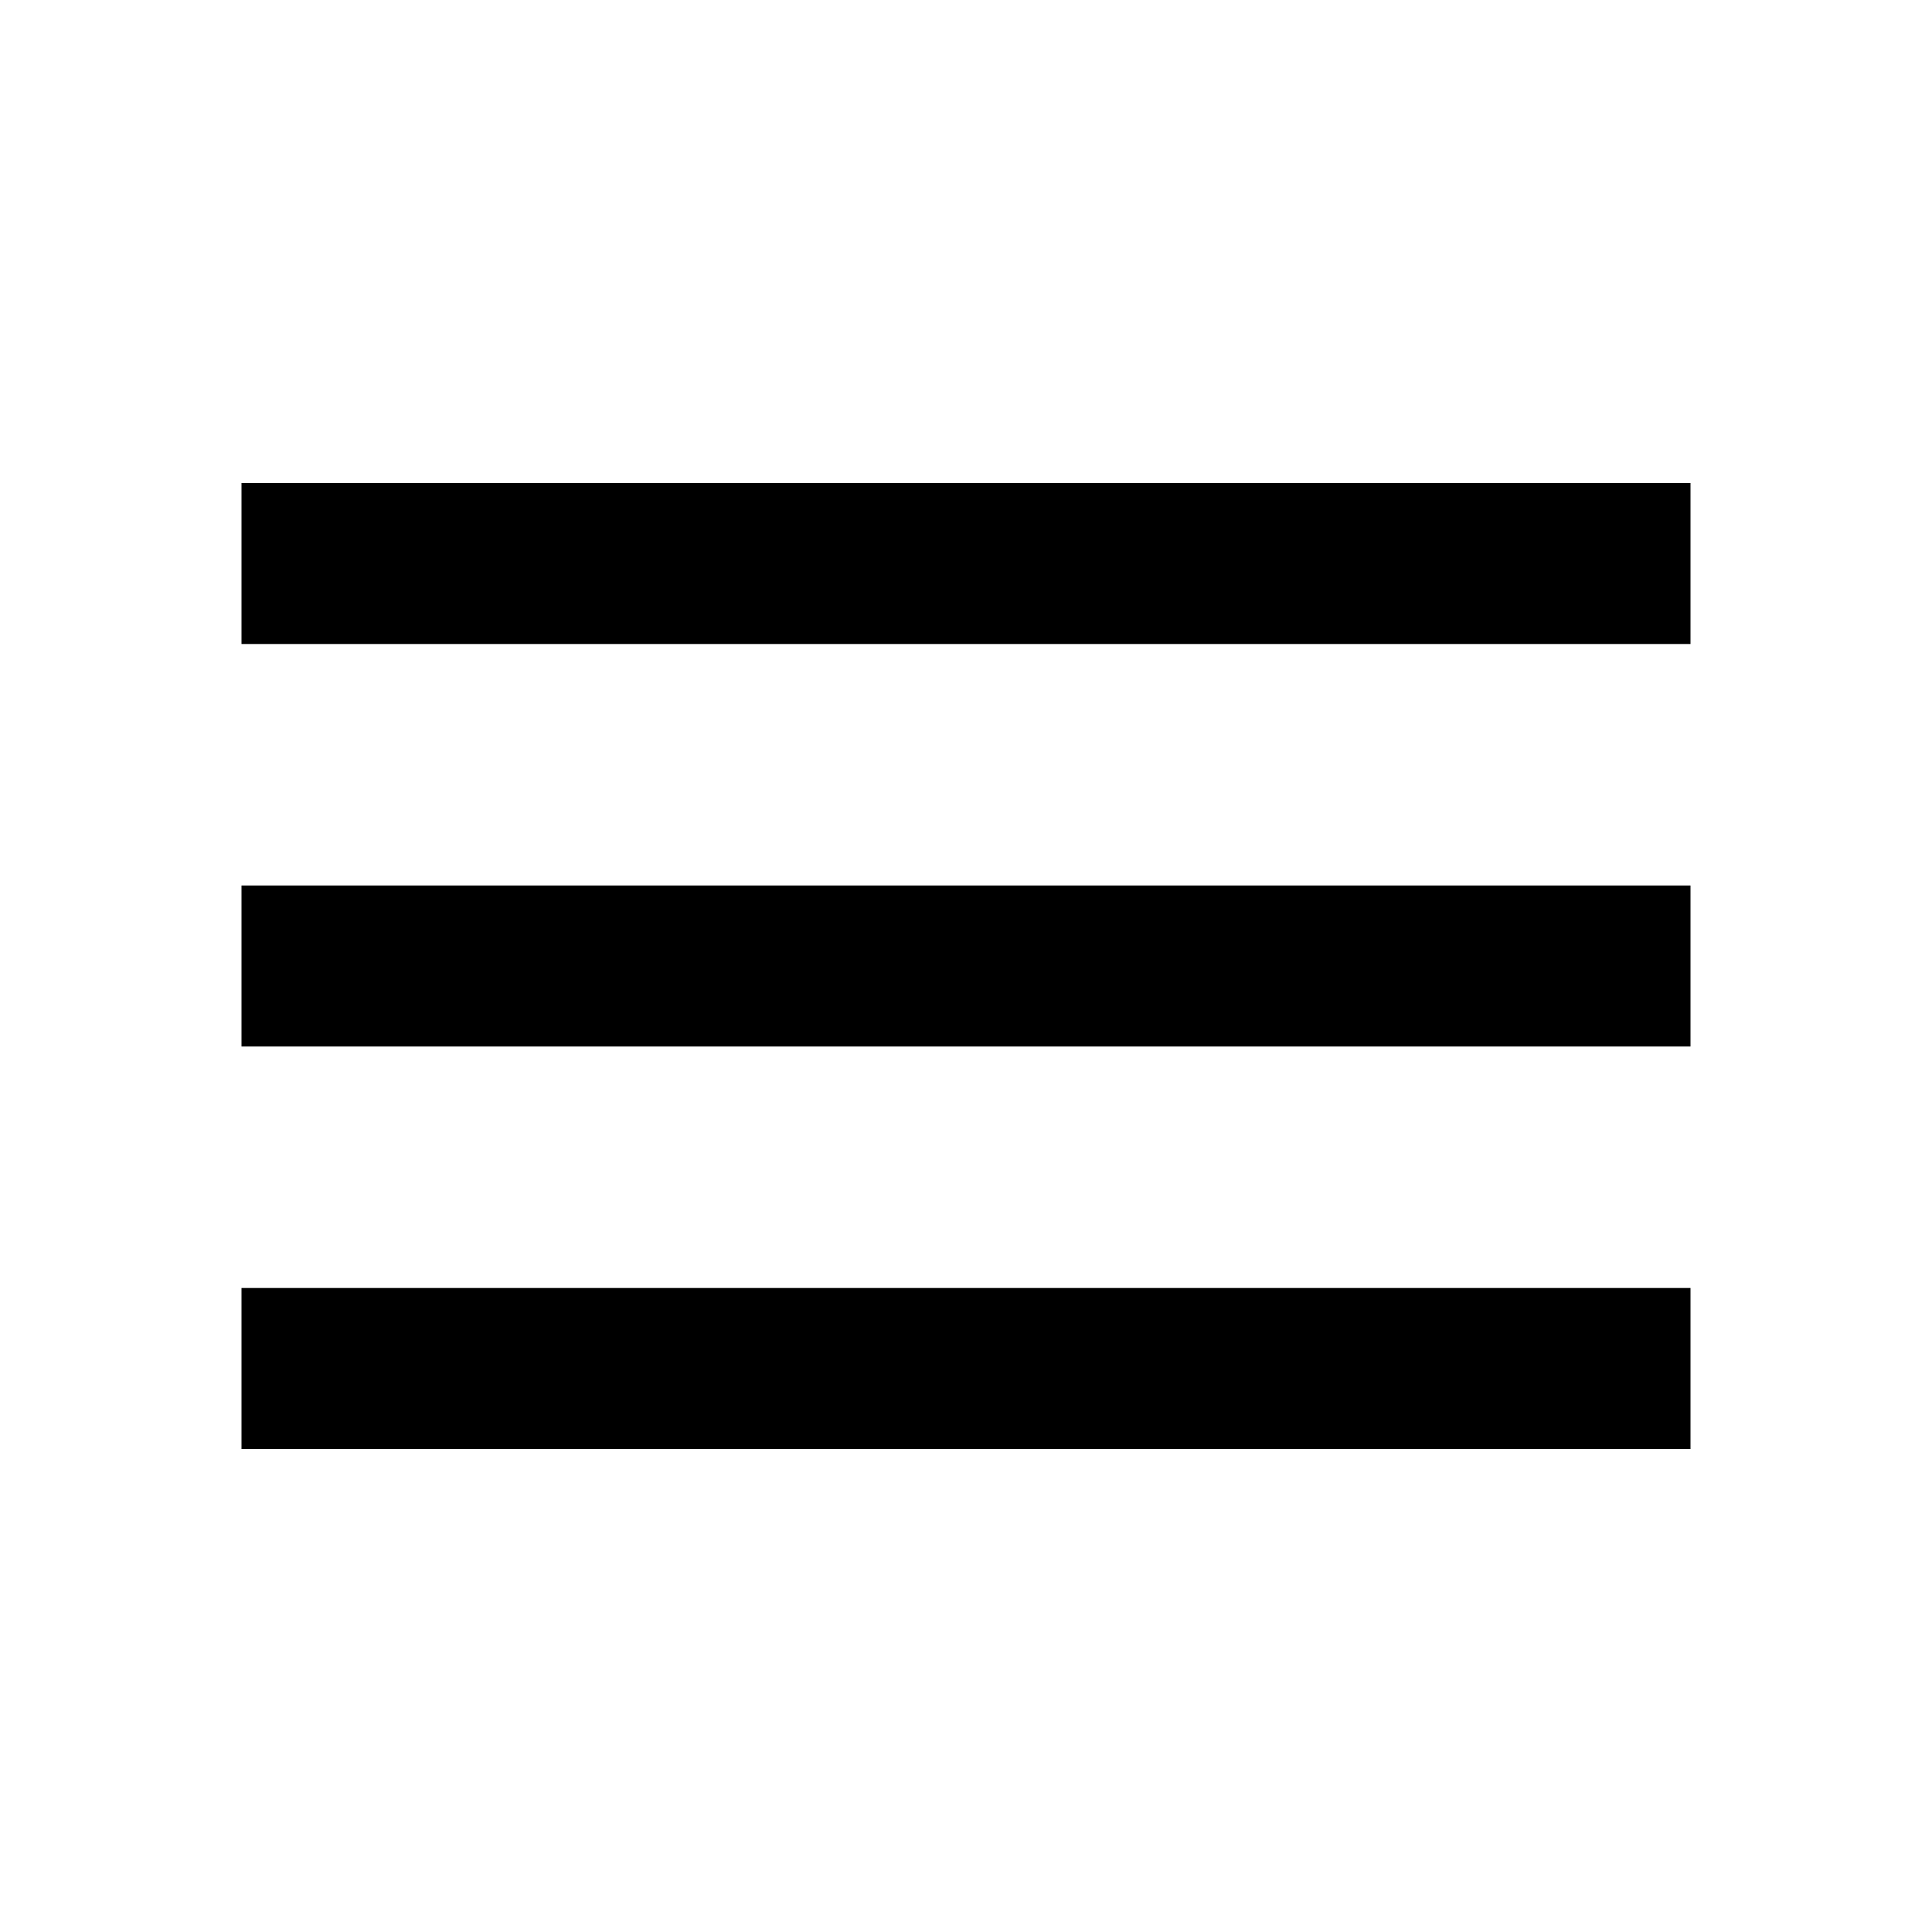
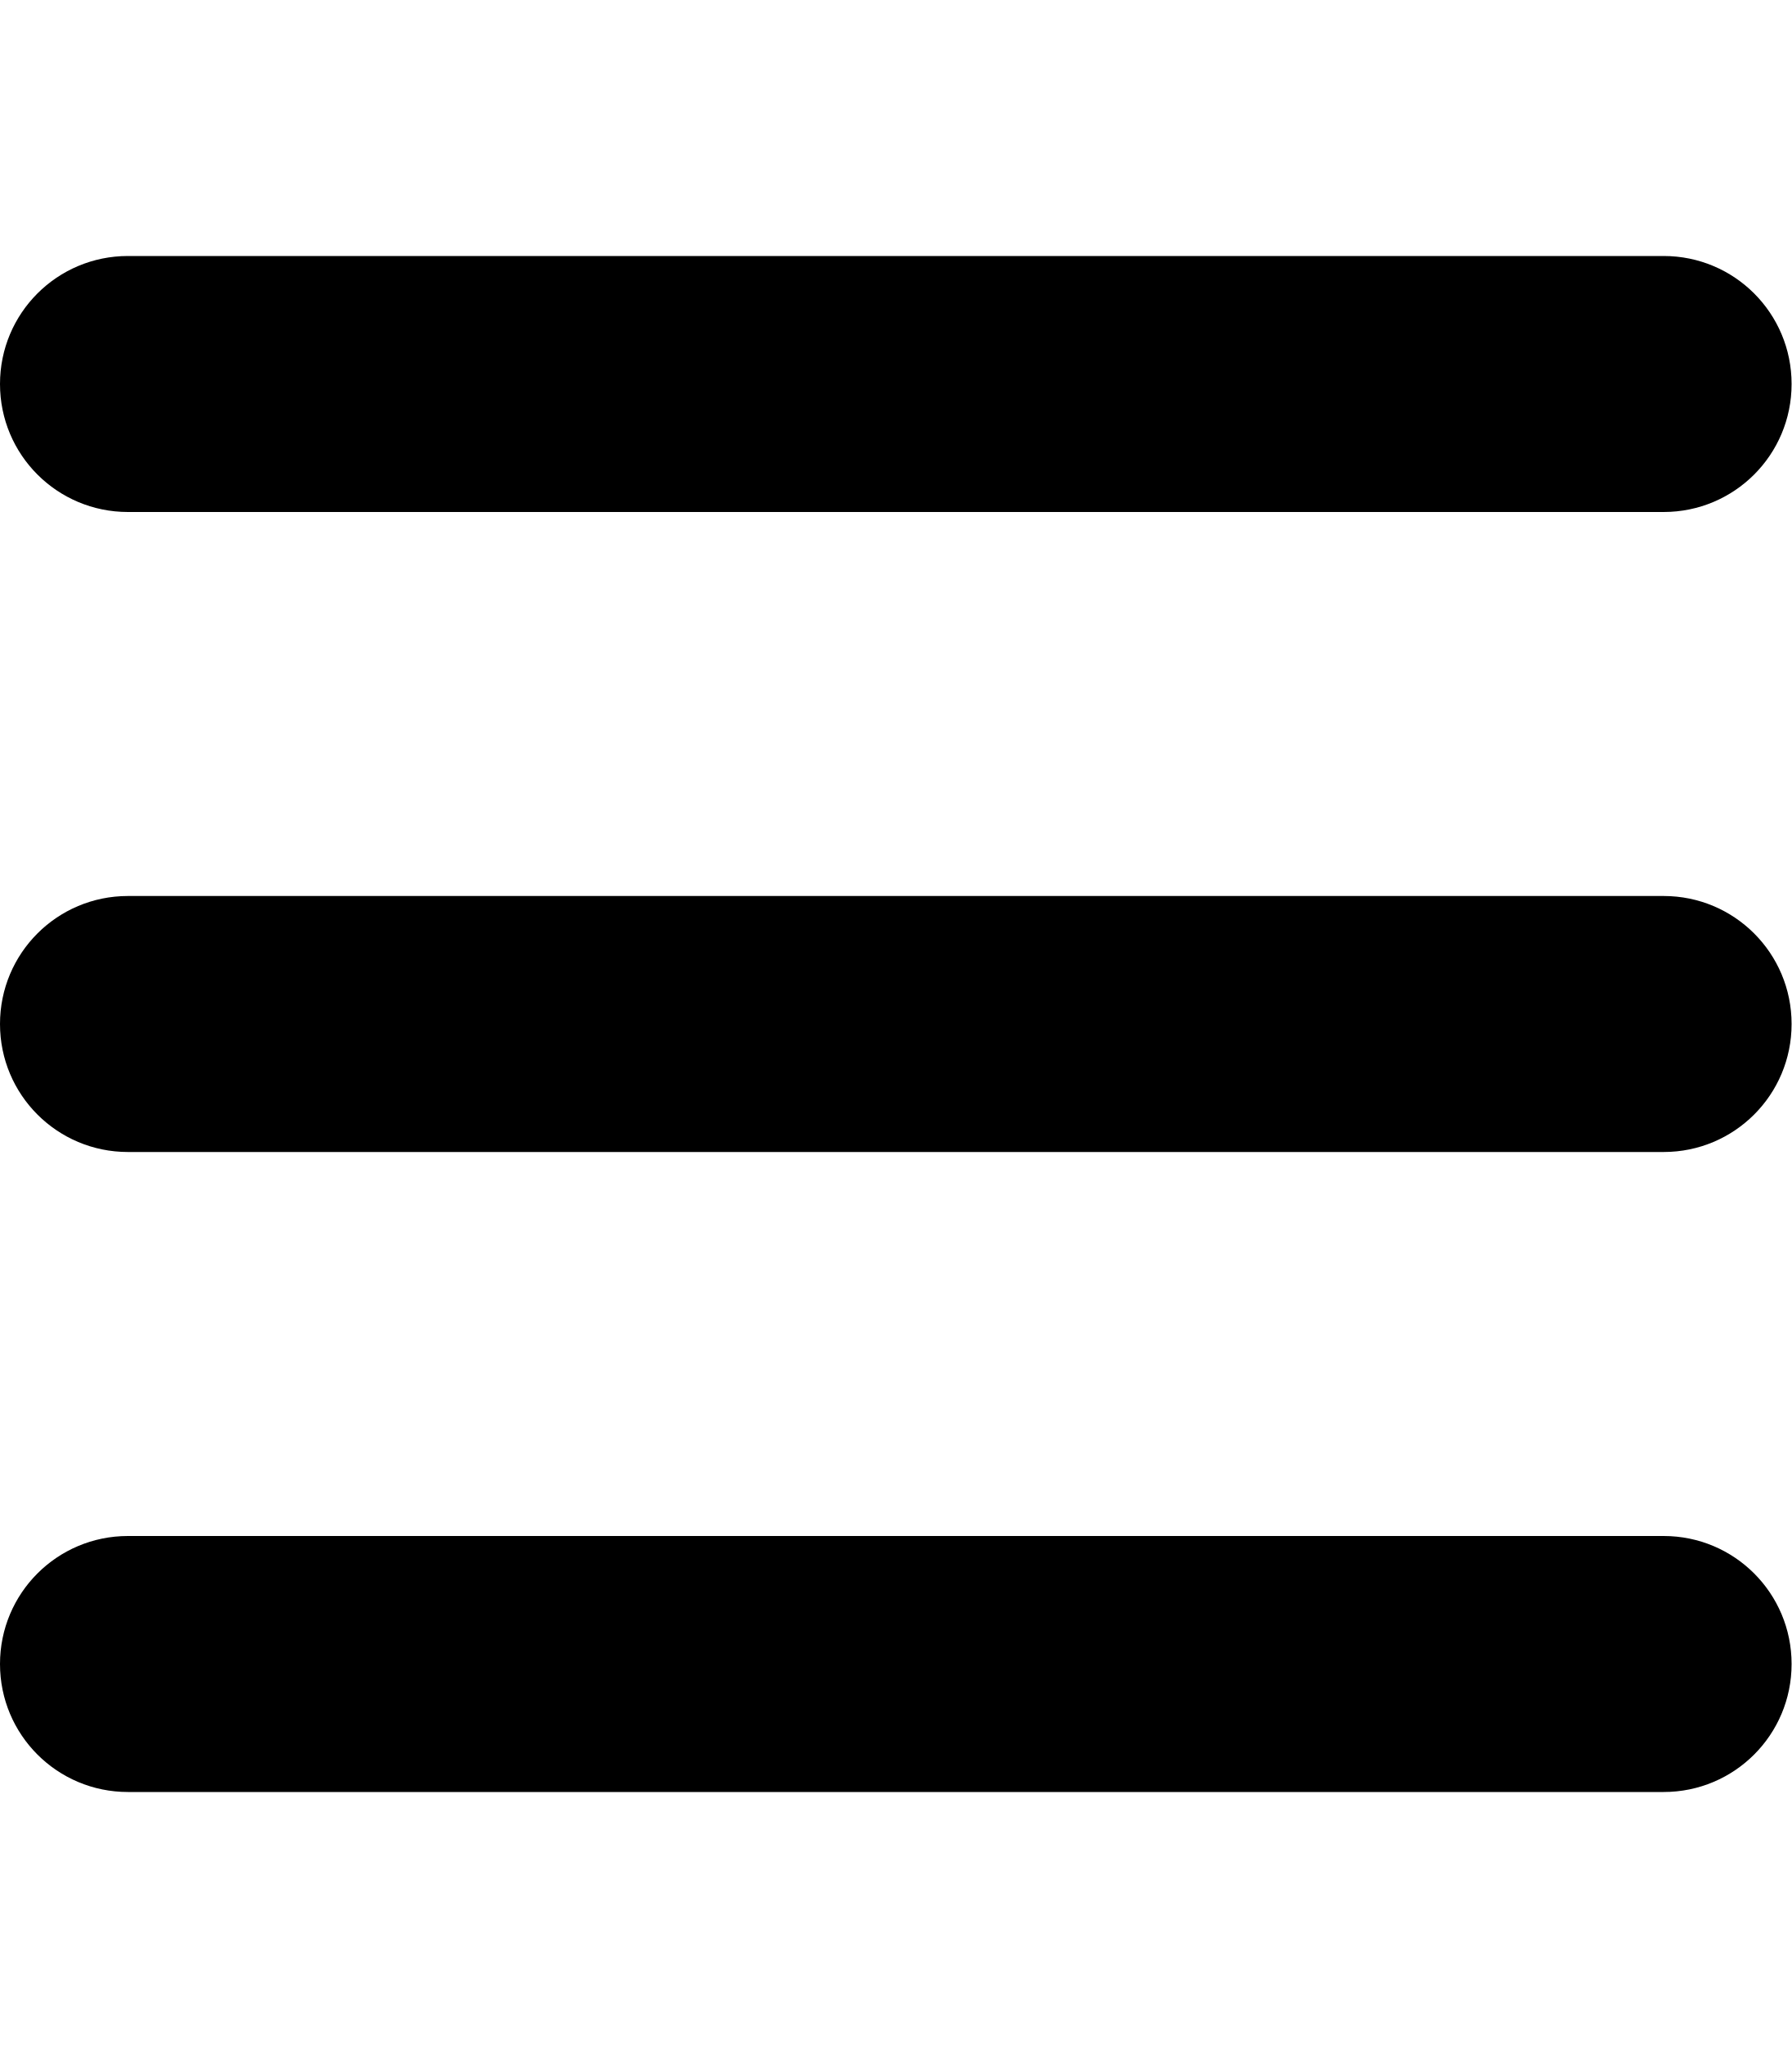
- <svg xmlns="http://www.w3.org/2000/svg" version="1.1" width="24" height="24" viewBox="0 0 24 24">
-   <path d="M3,6H21V8H3V6M3,11H21V13H3V11M3,16H21V18H3V16Z" />
+ <svg xmlns="http://www.w3.org/2000/svg" viewBox="0 0 448 512">
+   <path d="M0 96C0 78.3 14.3 64 32 64H416c17.7 0 32 14.3 32 32s-14.3 32-32 32H32C14.3 128 0 113.7 0 96zM0 256c0-17.7 14.3-32 32-32H416c17.7 0 32 14.3 32 32s-14.3 32-32 32H32c-17.7 0-32-14.3-32-32zM448 416c0 17.7-14.3 32-32 32H32c-17.7 0-32-14.3-32-32s14.3-32 32-32H416c17.7 0 32 14.3 32 32z" />
</svg>
